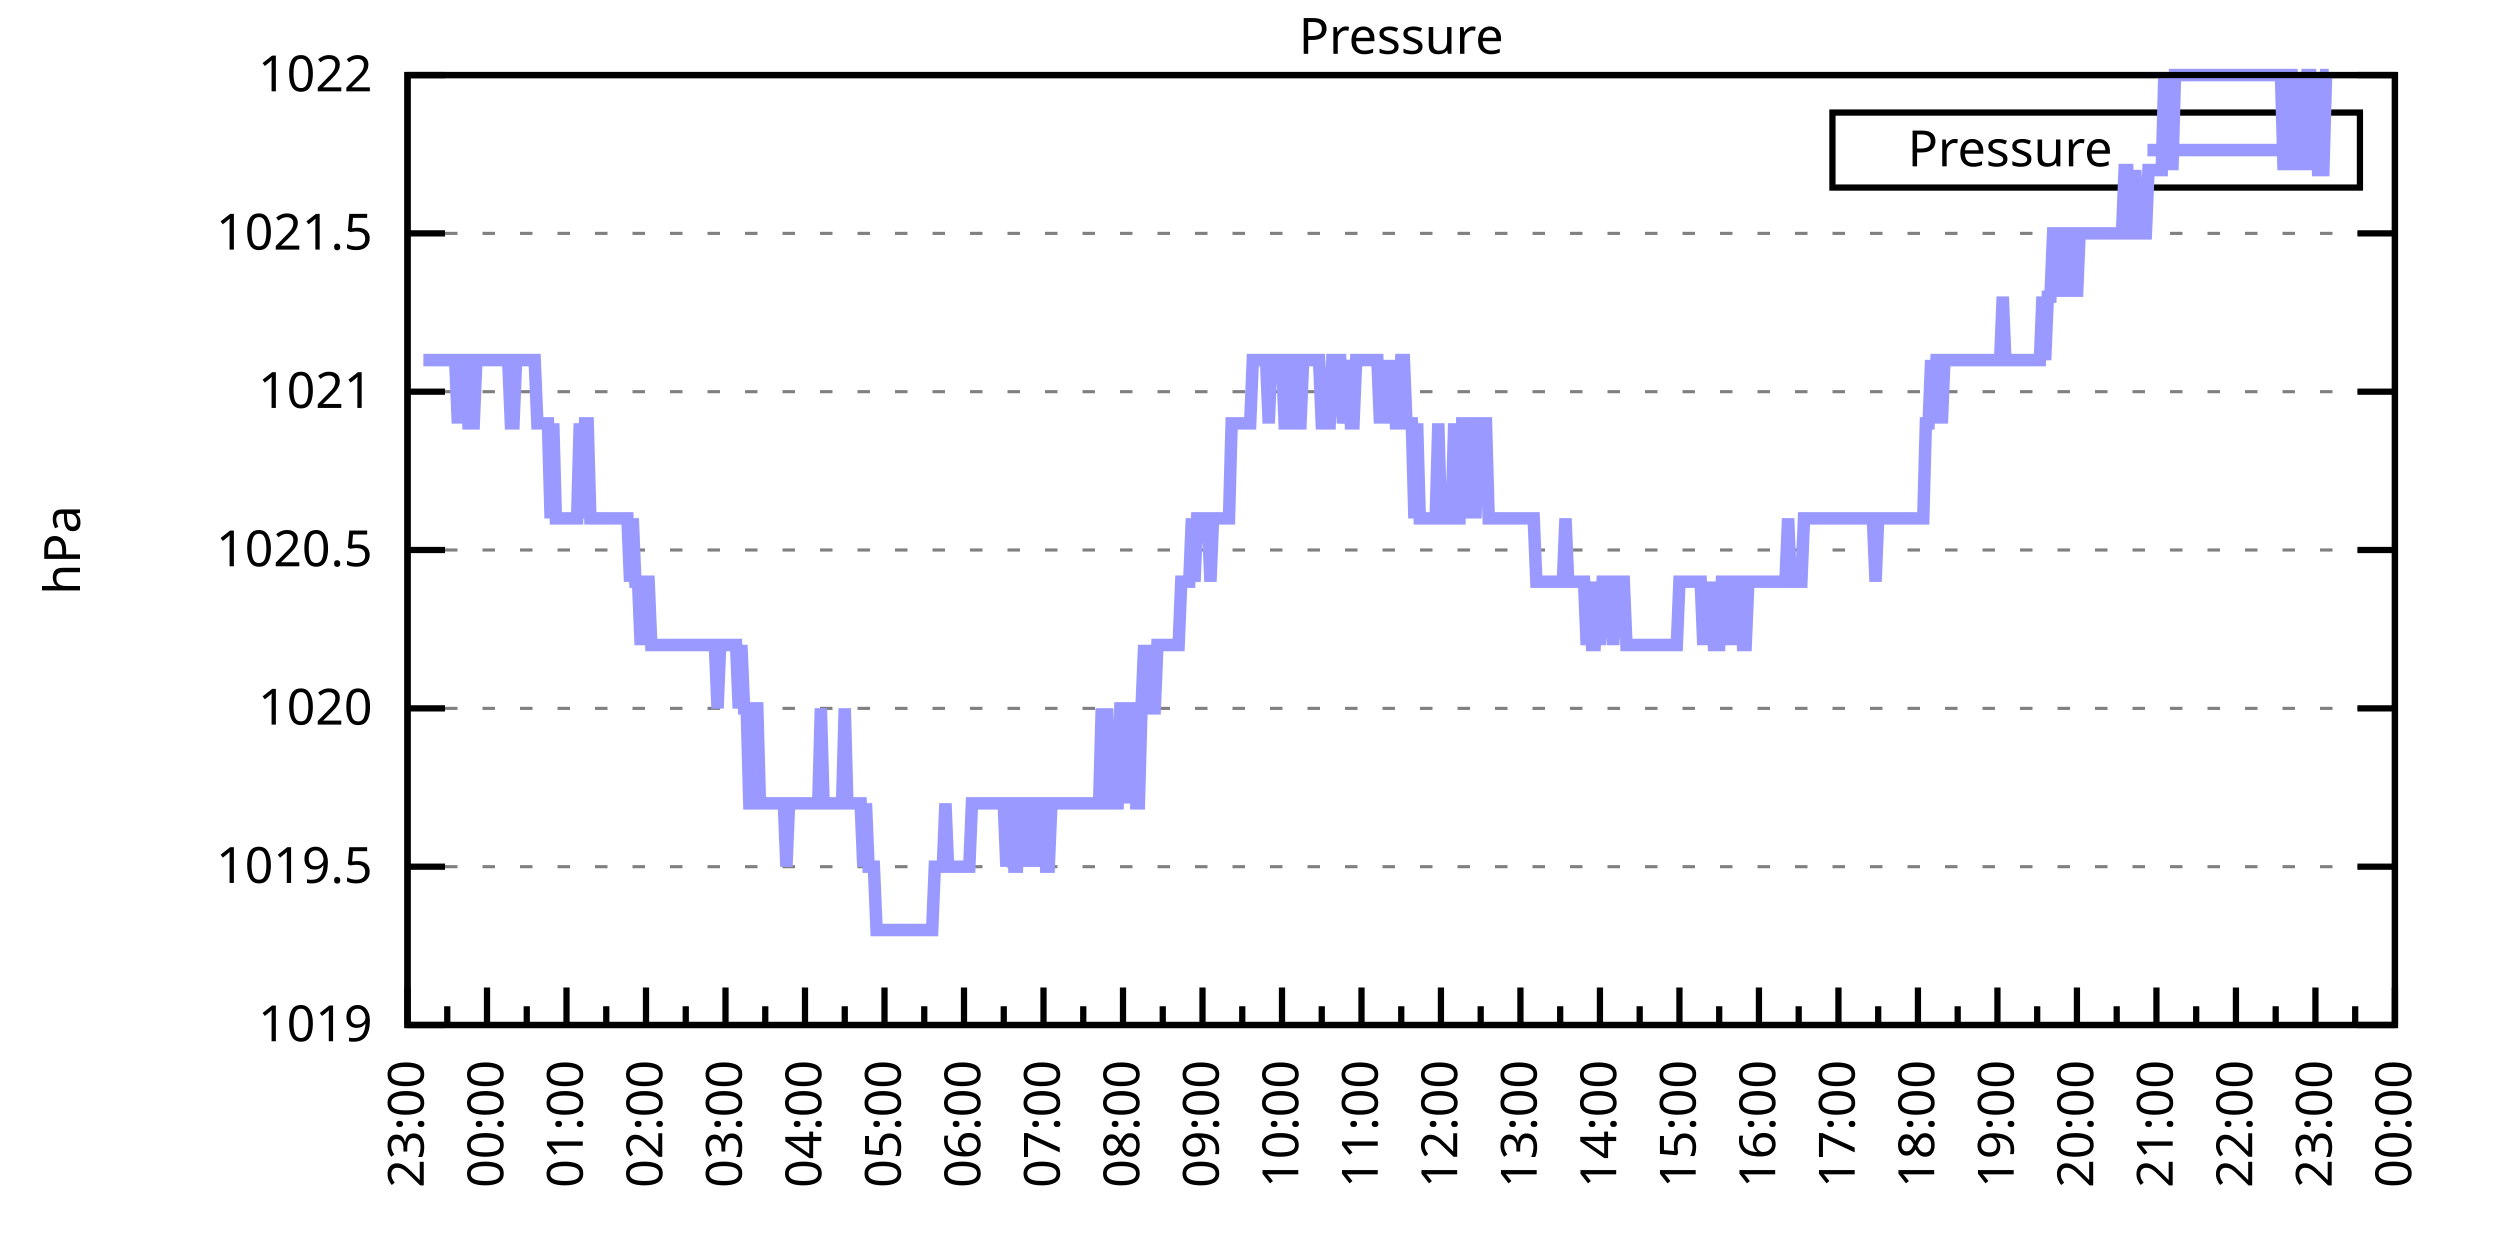
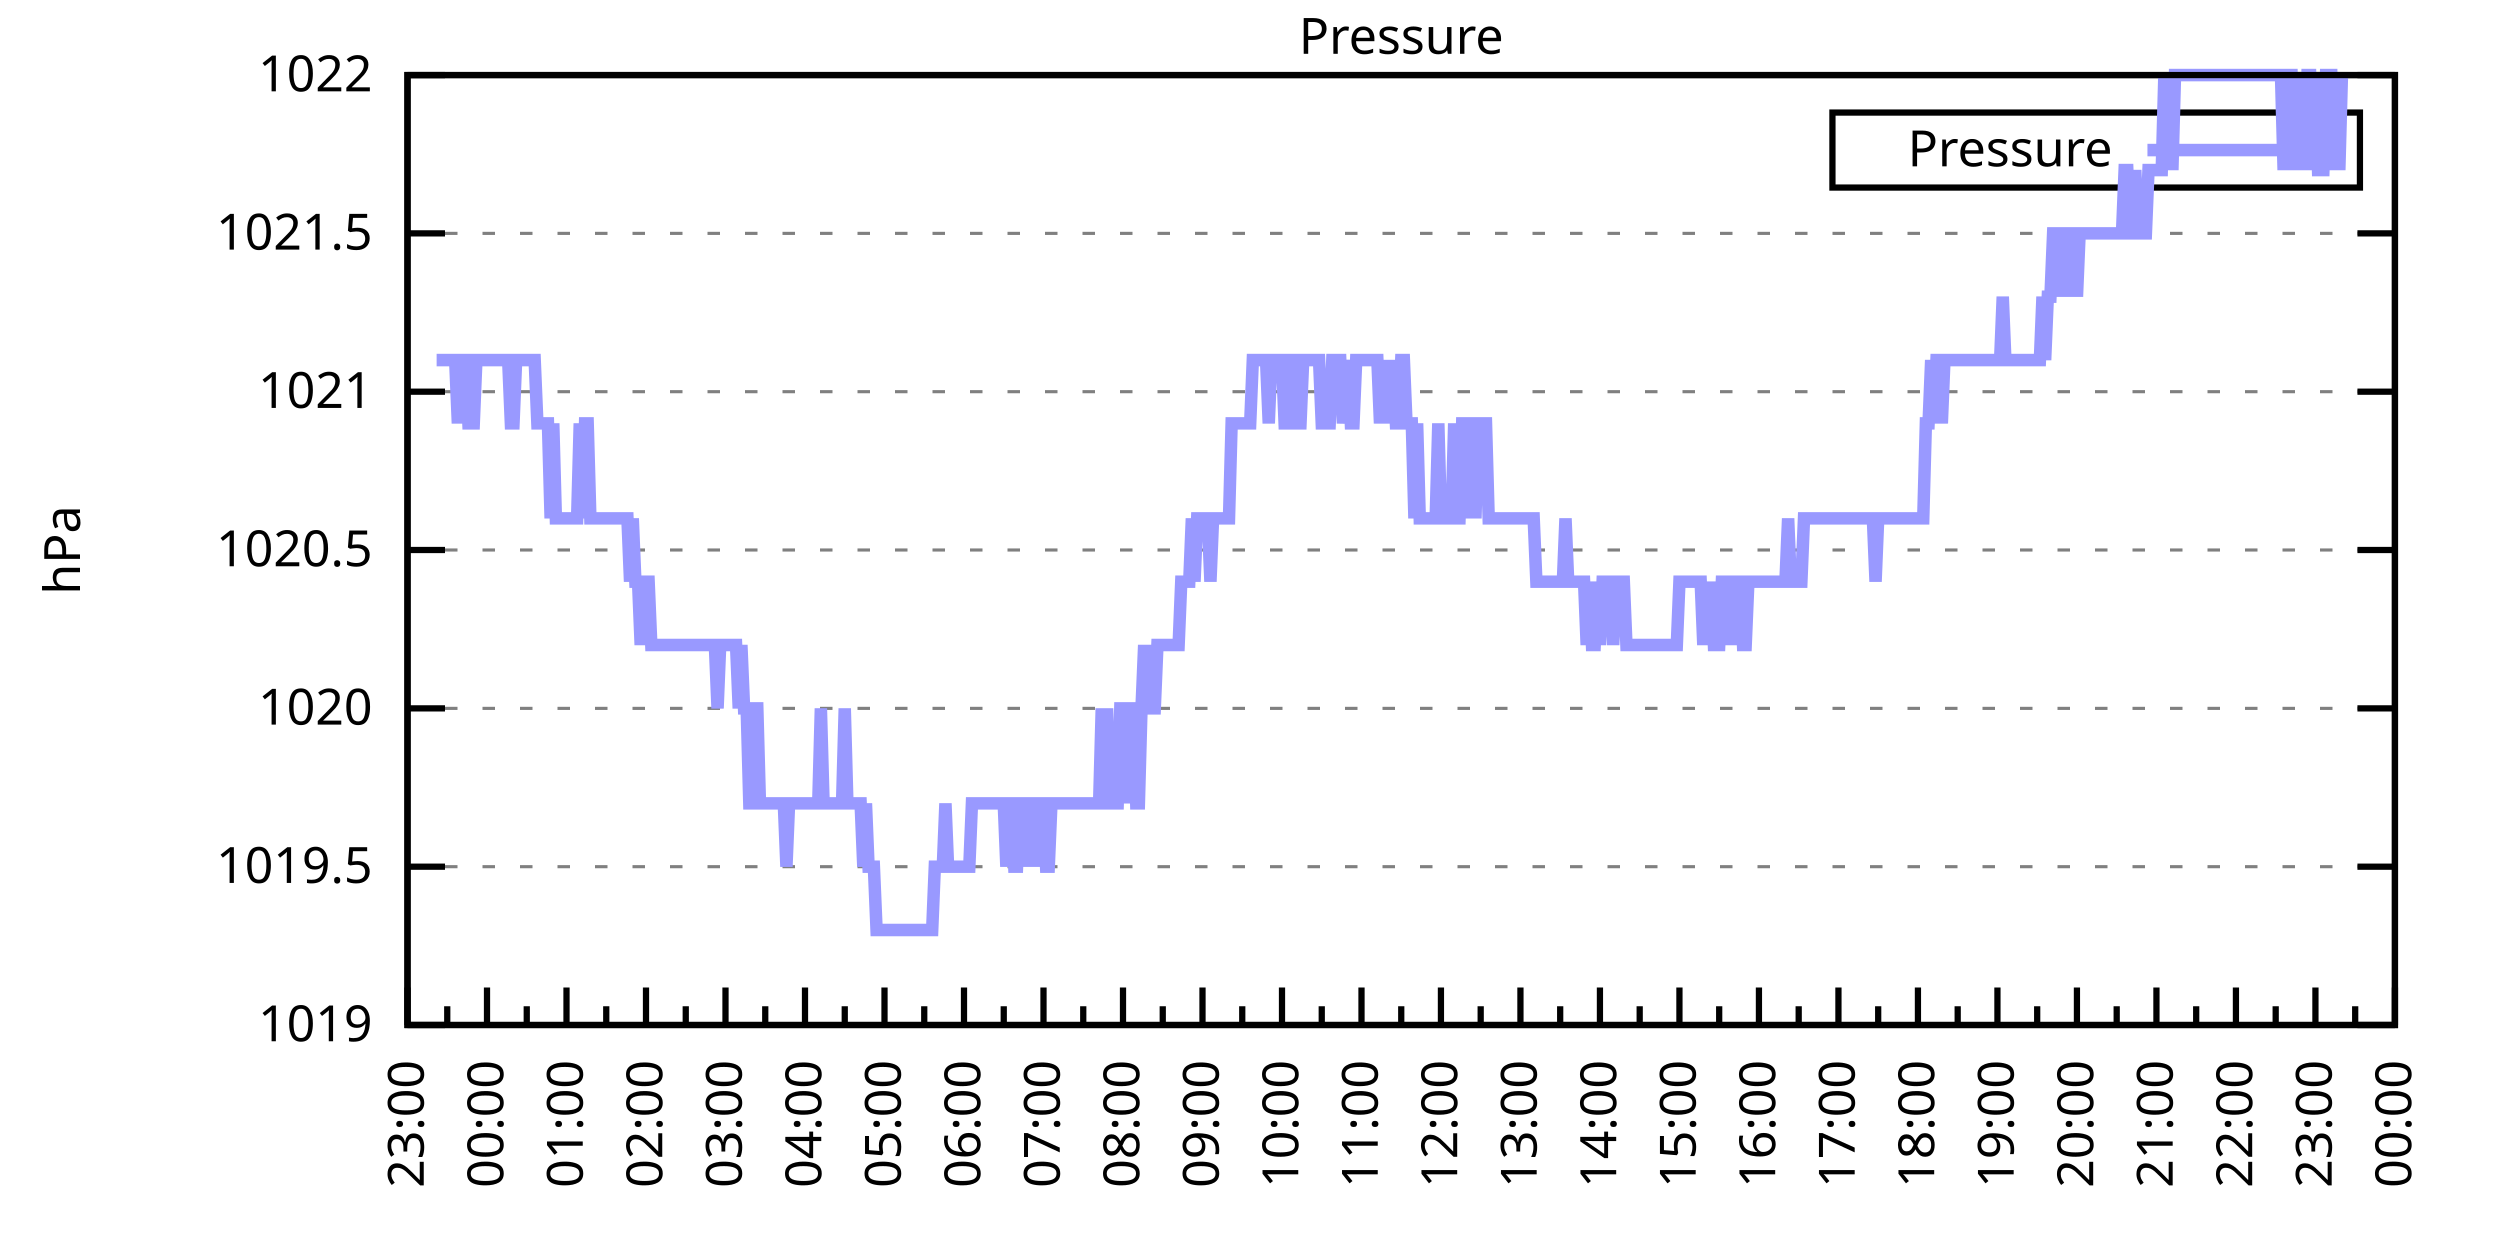
<svg xmlns="http://www.w3.org/2000/svg" xmlns:xlink="http://www.w3.org/1999/xlink" width="400" height="200" viewBox="0 0 400 200">
  <g id="gnuplot_canvas">
    <rect x="0" y="0" width="400" height="200" fill="none" />
    <defs>
      <circle id="gpDot" r="0.5" stroke-width="0.5" stroke="currentColor" />
      <path id="gpPt0" stroke-width="0.333" stroke="currentColor" d="M-1,0 h2 M0,-1 v2" />
      <path id="gpPt1" stroke-width="0.333" stroke="currentColor" d="M-1,-1 L1,1 M1,-1 L-1,1" />
      <path id="gpPt2" stroke-width="0.333" stroke="currentColor" d="M-1,0 L1,0 M0,-1 L0,1 M-1,-1 L1,1 M-1,1 L1,-1" />
      <rect id="gpPt3" stroke-width="0.333" stroke="currentColor" x="-1" y="-1" width="2" height="2" />
      <rect id="gpPt4" stroke-width="0.333" stroke="currentColor" fill="currentColor" x="-1" y="-1" width="2" height="2" />
      <circle id="gpPt5" stroke-width="0.333" stroke="currentColor" cx="0" cy="0" r="1" />
      <use xlink:href="#gpPt5" id="gpPt6" fill="currentColor" stroke="none" />
      <path id="gpPt7" stroke-width="0.333" stroke="currentColor" d="M0,-1.33 L-1.33,0.67 L1.33,0.67 z" />
      <use xlink:href="#gpPt7" id="gpPt8" fill="currentColor" stroke="none" />
      <use xlink:href="#gpPt7" id="gpPt9" stroke="currentColor" transform="rotate(180)" />
      <use xlink:href="#gpPt9" id="gpPt10" fill="currentColor" stroke="none" />
      <use xlink:href="#gpPt3" id="gpPt11" stroke="currentColor" transform="rotate(45)" />
      <use xlink:href="#gpPt11" id="gpPt12" fill="currentColor" stroke="none" />
      <path id="gpPt13" stroke-width="0.333" stroke="currentColor" d="M0,1.330 L1.265,0.411 L0.782,-1.067 L-0.782,-1.076 L-1.265,0.411 z" />
      <use xlink:href="#gpPt13" id="gpPt14" fill="currentColor" stroke="none" />
      <filter id="textbox" filterUnits="objectBoundingBox" x="0" y="0" height="1" width="1">
        <feFlood flood-color="white" flood-opacity="1" result="bgnd" />
        <feComposite in="SourceGraphic" in2="bgnd" operator="atop" />
      </filter>
      <filter id="greybox" filterUnits="objectBoundingBox" x="0" y="0" height="1" width="1">
        <feFlood flood-color="lightgrey" flood-opacity="1" result="grey" />
        <feComposite in="SourceGraphic" in2="grey" operator="atop" />
      </filter>
    </defs>
    <g fill="none" color="white" stroke="currentColor" stroke-width="1.00" stroke-linecap="butt" stroke-linejoin="miter">
</g>
    <g fill="none" color="black" stroke="currentColor" stroke-width="1.00" stroke-linecap="butt" stroke-linejoin="miter">
      <g stroke="none" shape-rendering="crispEdges">
        <polygon fill="rgb(255, 255, 255)" points="65.20,164.00 383.18,164.00 383.18,12.02 65.20,12.02 " />
      </g>
    </g>
    <g fill="none" color="black" stroke="currentColor" stroke-width="1.00" stroke-linecap="butt" stroke-linejoin="miter">
</g>
    <g fill="none" color="black" stroke="black" stroke-width="0.50" stroke-linecap="butt" stroke-linejoin="miter">
</g>
    <g fill="none" color="gray" stroke="currentColor" stroke-width="0.50" stroke-linecap="butt" stroke-linejoin="miter">
      <path stroke="gray" stroke-dasharray="2,4" class="gridline" d="M65.20,164.00 L383.19,164.00  " />
    </g>
    <g fill="none" color="gray" stroke="gray" stroke-width="1.00" stroke-linecap="butt" stroke-linejoin="miter">
</g>
    <g fill="none" color="black" stroke="currentColor" stroke-width="1.00" stroke-linecap="butt" stroke-linejoin="miter">
      <path stroke="black" d="M65.20,164.00 L71.20,164.00 M383.19,164.00 L377.19,164.00  " />
      <g transform="translate(59.60,166.60)" stroke="none" fill="black" font-family="Sans" font-size="8.00" text-anchor="end">
        <text>
          <tspan font-family="Sans"> 1019</tspan>
        </text>
      </g>
    </g>
    <g fill="none" color="black" stroke="currentColor" stroke-width="1.00" stroke-linecap="butt" stroke-linejoin="miter">
</g>
    <g fill="none" color="black" stroke="black" stroke-width="0.50" stroke-linecap="butt" stroke-linejoin="miter">
</g>
    <g fill="none" color="gray" stroke="currentColor" stroke-width="0.50" stroke-linecap="butt" stroke-linejoin="miter">
      <path stroke="gray" stroke-dasharray="2,4" class="gridline" d="M65.20,138.67 L383.19,138.67  " />
    </g>
    <g fill="none" color="gray" stroke="gray" stroke-width="1.00" stroke-linecap="butt" stroke-linejoin="miter">
</g>
    <g fill="none" color="black" stroke="currentColor" stroke-width="1.00" stroke-linecap="butt" stroke-linejoin="miter">
      <path stroke="black" d="M65.20,138.67 L71.20,138.67 M383.19,138.67 L377.19,138.67  " />
      <g transform="translate(59.60,141.27)" stroke="none" fill="black" font-family="Sans" font-size="8.00" text-anchor="end">
        <text>
          <tspan font-family="Sans"> 1019.5</tspan>
        </text>
      </g>
    </g>
    <g fill="none" color="black" stroke="currentColor" stroke-width="1.00" stroke-linecap="butt" stroke-linejoin="miter">
</g>
    <g fill="none" color="black" stroke="black" stroke-width="0.50" stroke-linecap="butt" stroke-linejoin="miter">
</g>
    <g fill="none" color="gray" stroke="currentColor" stroke-width="0.50" stroke-linecap="butt" stroke-linejoin="miter">
      <path stroke="gray" stroke-dasharray="2,4" class="gridline" d="M65.20,113.34 L383.19,113.34  " />
    </g>
    <g fill="none" color="gray" stroke="gray" stroke-width="1.00" stroke-linecap="butt" stroke-linejoin="miter">
</g>
    <g fill="none" color="black" stroke="currentColor" stroke-width="1.00" stroke-linecap="butt" stroke-linejoin="miter">
      <path stroke="black" d="M65.20,113.34 L71.20,113.34 M383.19,113.34 L377.19,113.34  " />
      <g transform="translate(59.60,115.94)" stroke="none" fill="black" font-family="Sans" font-size="8.00" text-anchor="end">
        <text>
          <tspan font-family="Sans"> 1020</tspan>
        </text>
      </g>
    </g>
    <g fill="none" color="black" stroke="currentColor" stroke-width="1.00" stroke-linecap="butt" stroke-linejoin="miter">
</g>
    <g fill="none" color="black" stroke="black" stroke-width="0.50" stroke-linecap="butt" stroke-linejoin="miter">
</g>
    <g fill="none" color="gray" stroke="currentColor" stroke-width="0.50" stroke-linecap="butt" stroke-linejoin="miter">
      <path stroke="gray" stroke-dasharray="2,4" class="gridline" d="M65.20,88.00 L383.19,88.00  " />
    </g>
    <g fill="none" color="gray" stroke="gray" stroke-width="1.00" stroke-linecap="butt" stroke-linejoin="miter">
</g>
    <g fill="none" color="black" stroke="currentColor" stroke-width="1.00" stroke-linecap="butt" stroke-linejoin="miter">
      <path stroke="black" d="M65.20,88.00 L71.20,88.00 M383.19,88.00 L377.19,88.00  " />
      <g transform="translate(59.60,90.60)" stroke="none" fill="black" font-family="Sans" font-size="8.00" text-anchor="end">
        <text>
          <tspan font-family="Sans"> 1020.5</tspan>
        </text>
      </g>
    </g>
    <g fill="none" color="black" stroke="currentColor" stroke-width="1.00" stroke-linecap="butt" stroke-linejoin="miter">
</g>
    <g fill="none" color="black" stroke="black" stroke-width="0.50" stroke-linecap="butt" stroke-linejoin="miter">
</g>
    <g fill="none" color="gray" stroke="currentColor" stroke-width="0.50" stroke-linecap="butt" stroke-linejoin="miter">
      <path stroke="gray" stroke-dasharray="2,4" class="gridline" d="M65.20,62.67 L383.19,62.67  " />
    </g>
    <g fill="none" color="gray" stroke="gray" stroke-width="1.00" stroke-linecap="butt" stroke-linejoin="miter">
</g>
    <g fill="none" color="black" stroke="currentColor" stroke-width="1.00" stroke-linecap="butt" stroke-linejoin="miter">
      <path stroke="black" d="M65.20,62.67 L71.20,62.67 M383.19,62.67 L377.19,62.67  " />
      <g transform="translate(59.60,65.27)" stroke="none" fill="black" font-family="Sans" font-size="8.00" text-anchor="end">
        <text>
          <tspan font-family="Sans"> 1021</tspan>
        </text>
      </g>
    </g>
    <g fill="none" color="black" stroke="currentColor" stroke-width="1.00" stroke-linecap="butt" stroke-linejoin="miter">
</g>
    <g fill="none" color="black" stroke="black" stroke-width="0.50" stroke-linecap="butt" stroke-linejoin="miter">
</g>
    <g fill="none" color="gray" stroke="currentColor" stroke-width="0.50" stroke-linecap="butt" stroke-linejoin="miter">
      <path stroke="gray" stroke-dasharray="2,4" class="gridline" d="M65.20,37.34 L383.19,37.34  " />
    </g>
    <g fill="none" color="gray" stroke="gray" stroke-width="1.00" stroke-linecap="butt" stroke-linejoin="miter">
</g>
    <g fill="none" color="black" stroke="currentColor" stroke-width="1.00" stroke-linecap="butt" stroke-linejoin="miter">
      <path stroke="black" d="M65.20,37.34 L71.20,37.34 M383.19,37.34 L377.19,37.34  " />
      <g transform="translate(59.60,39.94)" stroke="none" fill="black" font-family="Sans" font-size="8.00" text-anchor="end">
        <text>
          <tspan font-family="Sans"> 1021.5</tspan>
        </text>
      </g>
    </g>
    <g fill="none" color="black" stroke="currentColor" stroke-width="1.00" stroke-linecap="butt" stroke-linejoin="miter">
</g>
    <g fill="none" color="black" stroke="black" stroke-width="0.50" stroke-linecap="butt" stroke-linejoin="miter">
</g>
    <g fill="none" color="gray" stroke="currentColor" stroke-width="0.50" stroke-linecap="butt" stroke-linejoin="miter">
      <path stroke="gray" stroke-dasharray="2,4" class="gridline" d="M65.20,12.01 L383.19,12.01  " />
    </g>
    <g fill="none" color="gray" stroke="gray" stroke-width="1.00" stroke-linecap="butt" stroke-linejoin="miter">
</g>
    <g fill="none" color="black" stroke="currentColor" stroke-width="1.00" stroke-linecap="butt" stroke-linejoin="miter">
      <path stroke="black" d="M65.20,12.01 L71.20,12.01 M383.19,12.01 L377.19,12.01  " />
      <g transform="translate(59.60,14.61)" stroke="none" fill="black" font-family="Sans" font-size="8.00" text-anchor="end">
        <text>
          <tspan font-family="Sans"> 1022</tspan>
        </text>
      </g>
    </g>
    <g fill="none" color="black" stroke="currentColor" stroke-width="1.00" stroke-linecap="butt" stroke-linejoin="miter">
      <path stroke="black" d="M65.20,164.00 L65.20,158.00  " />
      <g transform="translate(67.80,169.60) rotate(270)" stroke="none" fill="black" font-family="Sans" font-size="8.00" text-anchor="end">
        <text>
          <tspan font-family="Sans">23:00</tspan>
        </text>
      </g>
    </g>
    <g fill="none" color="black" stroke="currentColor" stroke-width="1.00" stroke-linecap="butt" stroke-linejoin="miter">
      <path stroke="black" d="M71.56,164.00 L71.56,161.00 M77.92,164.00 L77.92,158.00  " />
      <g transform="translate(80.52,169.60) rotate(270)" stroke="none" fill="black" font-family="Sans" font-size="8.00" text-anchor="end">
        <text>
          <tspan font-family="Sans">00:00</tspan>
        </text>
      </g>
    </g>
    <g fill="none" color="black" stroke="currentColor" stroke-width="1.00" stroke-linecap="butt" stroke-linejoin="miter">
      <path stroke="black" d="M84.28,164.00 L84.28,161.00 M90.64,164.00 L90.64,158.00  " />
      <g transform="translate(93.24,169.60) rotate(270)" stroke="none" fill="black" font-family="Sans" font-size="8.00" text-anchor="end">
        <text>
          <tspan font-family="Sans">01:00</tspan>
        </text>
      </g>
    </g>
    <g fill="none" color="black" stroke="currentColor" stroke-width="1.00" stroke-linecap="butt" stroke-linejoin="miter">
      <path stroke="black" d="M97.00,164.00 L97.00,161.00 M103.36,164.00 L103.36,158.00  " />
      <g transform="translate(105.96,169.60) rotate(270)" stroke="none" fill="black" font-family="Sans" font-size="8.00" text-anchor="end">
        <text>
          <tspan font-family="Sans">02:00</tspan>
        </text>
      </g>
    </g>
    <g fill="none" color="black" stroke="currentColor" stroke-width="1.00" stroke-linecap="butt" stroke-linejoin="miter">
      <path stroke="black" d="M109.72,164.00 L109.72,161.00 M116.08,164.00 L116.08,158.00  " />
      <g transform="translate(118.68,169.60) rotate(270)" stroke="none" fill="black" font-family="Sans" font-size="8.00" text-anchor="end">
        <text>
          <tspan font-family="Sans">03:00</tspan>
        </text>
      </g>
    </g>
    <g fill="none" color="black" stroke="currentColor" stroke-width="1.00" stroke-linecap="butt" stroke-linejoin="miter">
      <path stroke="black" d="M122.44,164.00 L122.44,161.00 M128.80,164.00 L128.80,158.00  " />
      <g transform="translate(131.40,169.60) rotate(270)" stroke="none" fill="black" font-family="Sans" font-size="8.00" text-anchor="end">
        <text>
          <tspan font-family="Sans">04:00</tspan>
        </text>
      </g>
    </g>
    <g fill="none" color="black" stroke="currentColor" stroke-width="1.00" stroke-linecap="butt" stroke-linejoin="miter">
      <path stroke="black" d="M135.16,164.00 L135.16,161.00 M141.52,164.00 L141.52,158.00  " />
      <g transform="translate(144.12,169.60) rotate(270)" stroke="none" fill="black" font-family="Sans" font-size="8.00" text-anchor="end">
        <text>
          <tspan font-family="Sans">05:00</tspan>
        </text>
      </g>
    </g>
    <g fill="none" color="black" stroke="currentColor" stroke-width="1.00" stroke-linecap="butt" stroke-linejoin="miter">
      <path stroke="black" d="M147.88,164.00 L147.88,161.00 M154.24,164.00 L154.24,158.00  " />
      <g transform="translate(156.84,169.60) rotate(270)" stroke="none" fill="black" font-family="Sans" font-size="8.00" text-anchor="end">
        <text>
          <tspan font-family="Sans">06:00</tspan>
        </text>
      </g>
    </g>
    <g fill="none" color="black" stroke="currentColor" stroke-width="1.00" stroke-linecap="butt" stroke-linejoin="miter">
      <path stroke="black" d="M160.60,164.00 L160.60,161.00 M166.96,164.00 L166.96,158.00  " />
      <g transform="translate(169.56,169.60) rotate(270)" stroke="none" fill="black" font-family="Sans" font-size="8.00" text-anchor="end">
        <text>
          <tspan font-family="Sans">07:00</tspan>
        </text>
      </g>
    </g>
    <g fill="none" color="black" stroke="currentColor" stroke-width="1.00" stroke-linecap="butt" stroke-linejoin="miter">
      <path stroke="black" d="M173.32,164.00 L173.32,161.00 M179.68,164.00 L179.68,158.00  " />
      <g transform="translate(182.28,169.60) rotate(270)" stroke="none" fill="black" font-family="Sans" font-size="8.00" text-anchor="end">
        <text>
          <tspan font-family="Sans">08:00</tspan>
        </text>
      </g>
    </g>
    <g fill="none" color="black" stroke="currentColor" stroke-width="1.00" stroke-linecap="butt" stroke-linejoin="miter">
      <path stroke="black" d="M186.04,164.00 L186.04,161.00 M192.40,164.00 L192.40,158.00  " />
      <g transform="translate(195.00,169.60) rotate(270)" stroke="none" fill="black" font-family="Sans" font-size="8.00" text-anchor="end">
        <text>
          <tspan font-family="Sans">09:00</tspan>
        </text>
      </g>
    </g>
    <g fill="none" color="black" stroke="currentColor" stroke-width="1.00" stroke-linecap="butt" stroke-linejoin="miter">
      <path stroke="black" d="M198.76,164.00 L198.76,161.00 M205.12,164.00 L205.12,158.00  " />
      <g transform="translate(207.72,169.60) rotate(270)" stroke="none" fill="black" font-family="Sans" font-size="8.00" text-anchor="end">
        <text>
          <tspan font-family="Sans">10:00</tspan>
        </text>
      </g>
    </g>
    <g fill="none" color="black" stroke="currentColor" stroke-width="1.00" stroke-linecap="butt" stroke-linejoin="miter">
      <path stroke="black" d="M211.48,164.00 L211.48,161.00 M217.84,164.00 L217.84,158.00  " />
      <g transform="translate(220.44,169.60) rotate(270)" stroke="none" fill="black" font-family="Sans" font-size="8.00" text-anchor="end">
        <text>
          <tspan font-family="Sans">11:00</tspan>
        </text>
      </g>
    </g>
    <g fill="none" color="black" stroke="currentColor" stroke-width="1.00" stroke-linecap="butt" stroke-linejoin="miter">
      <path stroke="black" d="M224.20,164.00 L224.20,161.00 M230.55,164.00 L230.55,158.00  " />
      <g transform="translate(233.15,169.60) rotate(270)" stroke="none" fill="black" font-family="Sans" font-size="8.00" text-anchor="end">
        <text>
          <tspan font-family="Sans">12:00</tspan>
        </text>
      </g>
    </g>
    <g fill="none" color="black" stroke="currentColor" stroke-width="1.00" stroke-linecap="butt" stroke-linejoin="miter">
      <path stroke="black" d="M236.91,164.00 L236.91,161.00 M243.27,164.00 L243.27,158.00  " />
      <g transform="translate(245.87,169.60) rotate(270)" stroke="none" fill="black" font-family="Sans" font-size="8.00" text-anchor="end">
        <text>
          <tspan font-family="Sans">13:00</tspan>
        </text>
      </g>
    </g>
    <g fill="none" color="black" stroke="currentColor" stroke-width="1.00" stroke-linecap="butt" stroke-linejoin="miter">
      <path stroke="black" d="M249.63,164.00 L249.63,161.00 M255.99,164.00 L255.99,158.00  " />
      <g transform="translate(258.59,169.60) rotate(270)" stroke="none" fill="black" font-family="Sans" font-size="8.00" text-anchor="end">
        <text>
          <tspan font-family="Sans">14:00</tspan>
        </text>
      </g>
    </g>
    <g fill="none" color="black" stroke="currentColor" stroke-width="1.00" stroke-linecap="butt" stroke-linejoin="miter">
      <path stroke="black" d="M262.35,164.00 L262.35,161.00 M268.71,164.00 L268.71,158.00  " />
      <g transform="translate(271.31,169.60) rotate(270)" stroke="none" fill="black" font-family="Sans" font-size="8.00" text-anchor="end">
        <text>
          <tspan font-family="Sans">15:00</tspan>
        </text>
      </g>
    </g>
    <g fill="none" color="black" stroke="currentColor" stroke-width="1.00" stroke-linecap="butt" stroke-linejoin="miter">
      <path stroke="black" d="M275.07,164.00 L275.07,161.00 M281.43,164.00 L281.43,158.00  " />
      <g transform="translate(284.03,169.60) rotate(270)" stroke="none" fill="black" font-family="Sans" font-size="8.00" text-anchor="end">
        <text>
          <tspan font-family="Sans">16:00</tspan>
        </text>
      </g>
    </g>
    <g fill="none" color="black" stroke="currentColor" stroke-width="1.00" stroke-linecap="butt" stroke-linejoin="miter">
      <path stroke="black" d="M287.79,164.00 L287.79,161.00 M294.15,164.00 L294.15,158.00  " />
      <g transform="translate(296.75,169.60) rotate(270)" stroke="none" fill="black" font-family="Sans" font-size="8.00" text-anchor="end">
        <text>
          <tspan font-family="Sans">17:00</tspan>
        </text>
      </g>
    </g>
    <g fill="none" color="black" stroke="currentColor" stroke-width="1.00" stroke-linecap="butt" stroke-linejoin="miter">
      <path stroke="black" d="M300.51,164.00 L300.51,161.00 M306.87,164.00 L306.87,158.00  " />
      <g transform="translate(309.47,169.60) rotate(270)" stroke="none" fill="black" font-family="Sans" font-size="8.00" text-anchor="end">
        <text>
          <tspan font-family="Sans">18:00</tspan>
        </text>
      </g>
    </g>
    <g fill="none" color="black" stroke="currentColor" stroke-width="1.00" stroke-linecap="butt" stroke-linejoin="miter">
      <path stroke="black" d="M313.23,164.00 L313.23,161.00 M319.59,164.00 L319.59,158.00  " />
      <g transform="translate(322.19,169.60) rotate(270)" stroke="none" fill="black" font-family="Sans" font-size="8.00" text-anchor="end">
        <text>
          <tspan font-family="Sans">19:00</tspan>
        </text>
      </g>
    </g>
    <g fill="none" color="black" stroke="currentColor" stroke-width="1.00" stroke-linecap="butt" stroke-linejoin="miter">
      <path stroke="black" d="M325.95,164.00 L325.95,161.00 M332.31,164.00 L332.31,158.00  " />
      <g transform="translate(334.91,169.60) rotate(270)" stroke="none" fill="black" font-family="Sans" font-size="8.00" text-anchor="end">
        <text>
          <tspan font-family="Sans">20:00</tspan>
        </text>
      </g>
    </g>
    <g fill="none" color="black" stroke="currentColor" stroke-width="1.00" stroke-linecap="butt" stroke-linejoin="miter">
      <path stroke="black" d="M338.67,164.00 L338.67,161.00 M345.03,164.00 L345.03,158.00  " />
      <g transform="translate(347.63,169.60) rotate(270)" stroke="none" fill="black" font-family="Sans" font-size="8.00" text-anchor="end">
        <text>
          <tspan font-family="Sans">21:00</tspan>
        </text>
      </g>
    </g>
    <g fill="none" color="black" stroke="currentColor" stroke-width="1.00" stroke-linecap="butt" stroke-linejoin="miter">
      <path stroke="black" d="M351.39,164.00 L351.39,161.00 M357.75,164.00 L357.75,158.00  " />
      <g transform="translate(360.35,169.60) rotate(270)" stroke="none" fill="black" font-family="Sans" font-size="8.00" text-anchor="end">
        <text>
          <tspan font-family="Sans">22:00</tspan>
        </text>
      </g>
    </g>
    <g fill="none" color="black" stroke="currentColor" stroke-width="1.00" stroke-linecap="butt" stroke-linejoin="miter">
      <path stroke="black" d="M364.11,164.00 L364.11,161.00 M370.47,164.00 L370.47,158.00  " />
      <g transform="translate(373.07,169.60) rotate(270)" stroke="none" fill="black" font-family="Sans" font-size="8.00" text-anchor="end">
        <text>
          <tspan font-family="Sans">23:00</tspan>
        </text>
      </g>
    </g>
    <g fill="none" color="black" stroke="currentColor" stroke-width="1.00" stroke-linecap="butt" stroke-linejoin="miter">
      <path stroke="black" d="M376.83,164.00 L376.83,161.00 M383.19,164.00 L383.19,158.00  " />
      <g transform="translate(385.79,169.60) rotate(270)" stroke="none" fill="black" font-family="Sans" font-size="8.00" text-anchor="end">
        <text>
          <tspan font-family="Sans">00:00</tspan>
        </text>
      </g>
    </g>
    <g fill="none" color="black" stroke="currentColor" stroke-width="1.00" stroke-linecap="butt" stroke-linejoin="miter">
</g>
    <g fill="none" color="black" stroke="currentColor" stroke-width="1.00" stroke-linecap="butt" stroke-linejoin="miter">
      <path stroke="black" d="M65.20,12.01 L65.20,164.00 L383.19,164.00 L383.19,12.01 L65.20,12.01 Z  " />
    </g>
    <g fill="none" color="black" stroke="currentColor" stroke-width="1.00" stroke-linecap="butt" stroke-linejoin="miter">
      <g transform="translate(12.80,88.01) rotate(270)" stroke="none" fill="black" font-family="Sans" font-size="8.00" text-anchor="middle">
        <text>
          <tspan font-family="Sans">hPa</tspan>
        </text>
      </g>
    </g>
    <g fill="none" color="black" stroke="currentColor" stroke-width="1.00" stroke-linecap="butt" stroke-linejoin="miter">
</g>
    <g fill="none" color="black" stroke="currentColor" stroke-width="1.00" stroke-linecap="butt" stroke-linejoin="miter">
      <path stroke="black" d="M293.19,30.01 L293.19,18.01 L377.59,18.01 L377.59,30.01 L293.19,30.01 Z  " />
    </g>
    <g id="Pressure_plot_1">
      <g fill="none" color="white" stroke="black" stroke-width="2.00" stroke-linecap="butt" stroke-linejoin="miter">
</g>
      <g fill="none" color="black" stroke="currentColor" stroke-width="2.00" stroke-linecap="butt" stroke-linejoin="miter">
        <g transform="translate(337.99,26.61)" stroke="none" fill="black" font-family="Sans" font-size="8.00" text-anchor="end">
          <text>
            <tspan font-family="Sans">Pressure</tspan>
          </text>
        </g>
      </g>
      <g fill="none" color="black" stroke="currentColor" stroke-width="2.00" stroke-linecap="butt" stroke-linejoin="miter">
-         <path stroke="rgb(153, 153, 255)" d="M343.59,24.01 L371.99,24.01 M67.74,57.61 L68.17,57.61 L68.59,57.61 L69.02,57.61 L69.44,57.61 L69.86,57.61   L70.29,57.61 L70.71,57.61 L71.14,57.61 L71.56,57.61 L71.98,57.61 L72.41,57.61 L72.83,57.61 L73.26,67.74   L73.68,57.61 L74.10,57.61 L74.53,57.61 L74.95,67.74 L75.38,67.74 L75.80,67.74 L76.22,57.61 L76.65,57.61   L77.07,57.61 L77.50,57.61 L77.92,57.61 L78.34,57.61 L78.77,57.61 L79.19,57.61 L79.62,57.61 L80.04,57.61   L80.46,57.61 L80.89,57.61 L81.31,57.61 L81.74,67.74 L82.16,67.74 L82.58,57.61 L83.01,57.61 L83.43,57.61   L83.86,57.61 L84.28,57.61 L84.70,57.61 L85.13,57.61 L85.55,57.61 L85.98,67.74 L86.40,67.74 L86.82,67.74   L87.25,67.74 L87.67,67.74 L88.10,82.94 L88.52,67.74 L88.94,82.94 L89.37,82.94 L89.79,82.94 L90.22,82.94   L90.64,82.94 L91.06,82.94 L91.49,82.94 L91.91,82.94 L92.34,82.94 L92.76,67.74 L93.18,82.94 L93.61,67.74   L94.03,67.74 L94.46,82.94 L94.88,82.94 L95.30,82.94 L95.73,82.94 L96.15,82.94 L96.58,82.94 L97.00,82.94   L97.42,82.94 L97.85,82.94 L98.27,82.94 L98.69,82.94 L99.12,82.94 L99.54,82.94 L99.97,82.94 L100.39,82.94   L100.81,93.07 L101.24,82.94 L101.66,93.07 L102.09,93.07 L102.51,103.20 L102.93,93.07 L103.36,93.07 L103.78,93.07   L104.21,103.20 L104.63,103.20 L105.05,103.20 L105.48,103.20 L105.90,103.20 L106.33,103.20 L106.75,103.20 L107.17,103.20   L107.60,103.20 L108.02,103.20 L108.45,103.20 L108.87,103.20 L109.29,103.20 L109.72,103.20 L110.14,103.20 L110.57,103.20   L110.99,103.20 L111.41,103.20 L111.84,103.20 L112.26,103.20 L112.69,103.20 L113.11,103.20 L113.53,103.20 L113.96,103.20   L114.38,103.20 L114.81,113.34 L115.23,103.20 L115.65,103.20 L116.08,103.20 L116.50,103.20 L116.93,103.20 L117.35,103.20   L117.77,103.20 L118.20,113.34 L118.62,103.20 L119.05,113.34 L119.47,113.34 L119.89,128.54 L120.32,128.54 L120.74,113.34   L121.17,113.34 L121.59,128.54 L122.01,128.54 L122.44,128.54 L122.86,128.54 L123.29,128.54 L123.71,128.54 L124.13,128.54   L124.56,128.54 L124.98,128.54 L125.41,128.54 L125.83,138.67 L126.25,128.54 L126.68,128.54 L127.10,128.54 L127.53,128.54   L127.95,128.54 L128.37,128.54 L128.80,128.54 L129.22,128.54 L129.65,128.54 L130.07,128.54 L130.49,128.54 L130.92,128.54   L131.34,113.34 L131.77,128.54 L132.19,128.54 L132.61,128.54 L133.04,128.54 L133.46,128.54 L133.89,128.54 L134.31,128.54   L134.73,128.54 L135.16,113.34 L135.58,128.54 L136.01,128.54 L136.43,128.54 L136.85,128.54 L137.28,128.54 L137.70,128.54   L138.13,138.67 L138.55,128.54 L138.97,138.67 L139.40,138.67 L139.82,138.67 L140.25,148.80 L140.67,148.80 L141.09,148.80   L141.52,148.80 L141.94,148.80 L142.37,148.80 L142.79,148.80 L143.21,148.80 L143.64,148.80 L144.06,148.80 L144.49,148.80   L144.91,148.80 L145.33,148.80 L145.76,148.80 L146.18,148.80 L146.61,148.80 L147.03,148.80 L147.45,148.80 L147.88,148.80   L148.30,148.80 L148.73,148.80 L149.15,148.80 L149.57,138.67 L150.00,138.67 L150.42,138.67 L150.85,138.67 L151.27,128.54   L151.69,138.67 L152.12,138.67 L152.54,138.67 L152.97,138.67 L153.39,138.67 L153.81,138.67 L154.24,138.67 L154.66,138.67   L155.09,138.67 L155.51,128.54 L155.93,128.54 L156.36,128.54 L156.78,128.54 L157.21,128.54 L157.63,128.54 L158.05,128.54   L158.48,128.54 L158.90,128.54 L159.33,128.54 L159.75,128.54 L160.17,128.54 L160.60,128.54 L161.02,138.67 L161.44,128.54   L161.87,128.54 L162.29,138.67 L162.72,138.67 L163.14,128.54 L163.56,128.54 L163.99,128.54 L164.41,138.67 L164.84,128.54   L165.26,128.54 L165.68,128.54 L166.11,138.67 L166.53,128.54 L166.96,128.54 L167.38,138.67 L167.80,138.67 L168.23,128.54   L168.65,128.54 L169.08,128.54 L169.50,128.54 L169.92,128.54 L170.35,128.54 L170.77,128.54 L171.20,128.54 L171.62,128.54   L172.04,128.54 L172.47,128.54 L172.89,128.54 L173.32,128.54 L173.74,128.54 L174.16,128.54 L174.59,128.54 L175.01,128.54   L175.44,128.54 L175.86,128.54 L176.28,113.34 L176.71,128.54 L177.13,113.34 L177.56,128.54 L177.98,128.54 L178.40,128.54   L178.83,128.54 L179.25,113.34 L179.68,113.34 L180.10,113.34 L180.52,128.54 L180.95,113.34 L181.37,113.34 L181.80,128.54   L182.22,128.54 L182.64,113.34 L183.07,103.20 L183.49,113.34 L183.92,103.20 L184.34,113.34 L184.76,113.34 L185.19,103.20   L185.61,103.20 L186.04,103.20 L186.46,103.20 L186.88,103.20 L187.31,103.20 L187.73,103.20 L188.16,103.20 L188.58,103.20   L189.00,93.07 L189.43,93.07 L189.85,93.07 L190.28,93.07 L190.70,82.94 L191.12,93.07 L191.55,82.94 L191.97,82.94   L192.40,82.94 L192.82,82.94 L193.24,82.94 L193.67,93.07 L194.09,82.94 L194.52,82.94 L194.94,82.94 L195.36,82.94   L195.79,82.94 L196.21,82.94 L196.64,82.94 L197.06,67.74 L197.48,67.74 L197.91,67.74 L198.33,67.74 L198.76,67.74   L199.18,67.74 L199.60,67.74 L200.03,67.74 L200.45,57.61 L200.88,57.61 L201.30,57.61 L201.72,57.61 L202.15,57.61   L202.57,57.61 L203.00,67.74 L203.42,57.61 L203.84,57.61 L204.27,57.61 L204.69,57.61 L205.12,57.61 L205.54,67.74   L205.96,67.74 L206.39,57.61 L206.81,57.61 L207.24,57.61 L207.66,67.74 L208.08,67.74 L208.51,57.61 L208.93,57.61   L209.36,57.61 L209.78,57.61 L210.20,57.61 L210.63,57.61 L211.05,57.61 L211.48,67.74 L211.90,67.74 L212.32,67.74   L212.75,67.74 L213.17,57.61 L213.60,57.61 L214.02,57.61 L214.44,57.61 L214.87,67.74 L215.72,57.61 L216.14,67.74   L216.56,67.74 L216.99,57.61 L217.41,57.61 L217.84,57.61 L218.26,57.61 L218.68,57.61 L219.11,57.61 L219.53,57.61   L219.96,57.61 L220.38,57.61 L220.80,67.74 L221.23,57.61 L221.65,67.74 L222.08,57.61 L222.50,67.74 L222.92,57.61   L223.35,67.74 L223.77,67.74 L224.20,57.61 L224.62,57.61 L225.04,67.74 L225.47,67.74 L225.89,67.74 L226.31,82.94   L226.74,67.74 L227.16,82.94 L227.59,82.94 L228.01,82.94 L228.43,82.94 L228.86,82.94 L229.28,82.94 L229.71,82.94   L230.13,67.74 L230.55,82.94 L230.98,82.94 L231.40,82.94 L231.83,82.94 L232.25,82.94 L232.67,67.74 L233.10,82.94   L233.52,82.94 L233.95,67.74 L234.37,67.74 L234.79,67.74 L235.22,82.94 L235.64,67.74 L236.07,82.94 L236.49,67.74   L236.91,67.74 L237.34,67.74 L237.76,67.74 L238.19,82.94 L238.61,82.94 L239.03,82.94 L239.46,82.94 L239.88,82.94   L240.31,82.94 L240.73,82.94 L241.15,82.94 L241.58,82.94 L242.00,82.94 L242.43,82.94 L242.85,82.94 L243.27,82.94   L243.70,82.94 L244.12,82.94 L244.55,82.94 L244.97,82.94 L245.39,82.94 L245.82,93.07 L246.24,93.07 L246.67,93.07   L247.09,93.07 L247.51,93.07 L247.94,93.07 L248.36,93.07 L248.79,93.07 L249.21,93.07 L249.63,93.07 L250.06,93.07   L250.48,82.94 L250.91,93.07 L251.33,93.07 L251.75,93.07 L252.18,93.07 L252.60,93.07 L253.03,93.07 L253.45,93.07   L253.87,103.20 L254.30,93.07 L254.72,103.20 L255.15,103.20 L255.57,93.07 L255.99,103.20 L256.42,93.07 L256.84,93.07   L257.27,93.07 L257.69,93.07 L258.11,103.20 L258.54,93.07 L258.96,93.07 L259.39,93.07 L259.81,93.07 L260.23,103.20   L260.66,103.20 L261.08,103.20 L261.51,103.20 L261.93,103.20 L262.35,103.20 L262.78,103.20 L263.20,103.20 L263.63,103.20   L264.05,103.20 L264.47,103.20 L264.90,103.20 L265.32,103.20 L265.75,103.20 L266.17,103.20 L266.59,103.20 L267.02,103.20   L267.44,103.20 L267.87,103.20 L268.29,103.20 L268.71,93.07 L269.14,93.07 L269.56,93.07 L269.99,93.07 L270.41,93.07   L270.83,93.07 L271.26,93.07 L271.68,93.07 L272.11,93.07 L272.53,103.20 L272.95,93.07 L273.38,103.20 L273.80,93.07   L274.23,103.20 L274.65,103.20 L275.07,103.20 L275.50,93.07 L275.92,93.07 L276.35,103.20 L276.77,93.07 L277.19,93.07   L277.62,103.20 L278.04,93.07 L278.47,93.07 L278.89,103.20 L279.31,103.20 L279.74,93.07 L280.16,93.07 L280.59,93.07   L281.01,93.07 L281.43,93.07 L281.86,93.07 L282.28,93.07 L282.71,93.07 L283.13,93.07 L283.55,93.07 L283.98,93.07   L284.40,93.07 L284.83,93.07 L285.25,93.07 L285.67,93.07 L286.10,82.94 L286.52,93.07 L286.95,93.07 L287.37,93.07   L287.79,93.07 L288.22,93.07 L288.64,82.94 L289.06,82.94 L289.49,82.94 L289.91,82.94 L290.34,82.94 L290.76,82.94   L291.18,82.94 L291.61,82.94 L292.03,82.94 L292.46,82.94 L292.88,82.94 L293.30,82.94 L293.73,82.94 L294.15,82.94   L294.58,82.94 L295.00,82.94 L295.42,82.94 L295.85,82.94 L296.27,82.94 L296.70,82.94 L297.12,82.94 L297.54,82.94   L297.97,82.94 L298.39,82.94 L298.82,82.94 L299.24,82.94 L299.66,82.94 L300.09,93.07 L300.51,82.94 L300.94,82.94   L301.36,82.94 L301.78,82.94 L302.21,82.94 L302.63,82.94 L303.06,82.94 L303.48,82.94 L303.90,82.94 L304.33,82.94   L304.75,82.94 L305.18,82.94 L305.60,82.94 L306.02,82.94 L306.45,82.94 L306.87,82.94 L307.30,82.94 L307.72,82.94   L308.14,67.74 L308.57,67.74 L308.99,57.61 L309.42,67.74 L309.84,57.61 L310.26,57.61 L310.69,67.74 L311.11,57.61   L311.54,57.61 L311.96,57.61 L312.38,57.61 L312.81,57.61 L313.23,57.61 L313.66,57.61 L314.08,57.61 L314.50,57.61   L314.93,57.61 L315.35,57.61 L315.78,57.61 L316.20,57.61 L316.62,57.61 L317.05,57.61 L317.47,57.61 L317.90,57.61   L318.32,57.61 L318.74,57.61 L319.17,57.61 L319.59,57.61 L320.02,57.61 L320.44,47.47 L320.86,57.61 L321.29,57.61   L321.71,57.61 L322.14,57.61 L322.56,57.61 L322.98,57.61 L323.41,57.61 L323.83,57.61 L324.26,57.61 L324.68,57.61   L325.10,57.61 L325.53,57.61 L325.95,57.61 L326.38,57.61 L326.80,47.47 L327.22,57.61 L327.65,47.47 L328.07,47.47   L328.50,37.34 L328.92,37.34 L329.34,47.47 L329.77,37.34 L330.19,37.34 L330.62,37.34 L331.04,47.47 L331.46,37.34   L331.89,37.34 L332.31,47.47 L332.74,37.34 L333.16,37.34 L333.58,37.34 L334.01,37.34 L334.43,37.34 L334.86,37.34   L335.28,37.34 L335.70,37.34 L336.13,37.34 L336.55,37.34 L336.98,37.34 L337.40,37.34 L337.82,37.34 L338.25,37.34   L338.67,37.34 L339.10,37.34 L339.52,37.34 L339.94,27.21 L340.37,27.21 L340.79,37.34 L341.22,37.34 L341.64,27.21   L342.06,37.34 L342.49,37.34 L342.91,37.34 L343.34,37.34 L343.76,27.21 L344.18,27.21 L344.61,27.21 L345.03,27.21   L345.46,27.21 L345.88,27.21 L346.30,12.01 L346.73,27.21 L347.15,12.01 L347.58,27.21 L348.00,12.01 L348.42,12.01   L348.85,12.01 L349.27,12.01 L349.70,12.01 L350.12,12.01 L350.54,12.01 L350.97,12.01 L351.39,12.01 L351.81,12.01   L352.24,12.01 L352.66,12.01 L353.09,12.01 L353.51,12.01 L353.93,12.01 L354.36,12.01 L354.78,12.01 L355.21,12.01   L355.63,12.01 L356.05,12.01 L356.48,12.01 L356.90,12.01 L357.33,12.01 L357.75,12.01 L358.17,12.01 L358.60,12.01   L359.02,12.01 L359.45,12.01 L359.87,12.01 L360.29,12.01 L360.72,12.01 L361.14,12.01 L361.57,12.01 L361.99,12.01   L362.41,12.01 L362.84,12.01 L363.26,12.01 L363.69,12.01 L364.11,12.01 L364.53,12.01 L364.96,12.01 L365.38,27.21   L365.81,12.01 L366.23,12.01 L366.65,12.01 L367.08,27.21 L367.50,12.01 L367.93,27.21 L368.35,12.01 L368.77,27.21   L369.20,12.01 L369.62,12.01 L370.05,27.21 L370.47,12.01 L370.89,27.21 L371.32,27.21 L371.74,27.21 L372.17,12.01   L372.59,12.01  " />
+         <path stroke="rgb(153, 153, 255)" d="M343.59,24.01 L371.99,24.01 M69.86,57.61 L70.29,57.61 L70.71,57.61 L71.14,57.61 L71.56,57.61 L71.98,57.61   L72.41,57.61 L72.83,57.61 L73.26,67.74 L73.68,57.61 L74.10,57.61 L74.53,57.61 L74.95,67.74 L75.38,67.74   L75.80,67.74 L76.22,57.61 L76.65,57.61 L77.07,57.61 L77.50,57.61 L77.92,57.61 L78.34,57.61 L78.77,57.61   L79.19,57.61 L79.62,57.61 L80.04,57.61 L80.46,57.61 L80.89,57.61 L81.31,57.61 L81.74,67.74 L82.16,67.74   L82.58,57.61 L83.01,57.61 L83.43,57.61 L83.86,57.61 L84.28,57.61 L84.70,57.61 L85.13,57.61 L85.55,57.61   L85.98,67.74 L86.40,67.74 L86.82,67.74 L87.25,67.74 L87.67,67.74 L88.10,82.94 L88.52,67.74 L88.94,82.94   L89.37,82.94 L89.79,82.94 L90.22,82.94 L90.64,82.94 L91.06,82.94 L91.49,82.94 L91.91,82.94 L92.34,82.94   L92.76,67.74 L93.18,82.94 L93.61,67.74 L94.03,67.74 L94.46,82.94 L94.88,82.94 L95.30,82.94 L95.73,82.94   L96.15,82.94 L96.58,82.94 L97.00,82.94 L97.42,82.94 L97.85,82.94 L98.27,82.94 L98.69,82.94 L99.12,82.94   L99.54,82.94 L99.97,82.94 L100.39,82.94 L100.81,93.07 L101.24,82.94 L101.66,93.07 L102.09,93.07 L102.51,103.20   L102.93,93.07 L103.36,93.07 L103.78,93.07 L104.21,103.20 L104.63,103.20 L105.05,103.20 L105.48,103.20 L105.90,103.20   L106.33,103.20 L106.75,103.20 L107.17,103.20 L107.60,103.20 L108.02,103.20 L108.45,103.20 L108.87,103.20 L109.29,103.20   L109.72,103.20 L110.14,103.20 L110.57,103.20 L110.99,103.20 L111.41,103.20 L111.84,103.20 L112.26,103.20 L112.69,103.20   L113.11,103.20 L113.53,103.20 L113.96,103.20 L114.38,103.20 L114.81,113.34 L115.23,103.20 L115.65,103.20 L116.08,103.20   L116.50,103.20 L116.93,103.20 L117.35,103.20 L117.77,103.20 L118.20,113.34 L118.62,103.20 L119.05,113.34 L119.47,113.34   L119.89,128.54 L120.32,128.54 L120.74,113.34 L121.17,113.34 L121.59,128.54 L122.01,128.54 L122.44,128.54 L122.86,128.54   L123.29,128.54 L123.71,128.54 L124.13,128.54 L124.56,128.54 L124.98,128.54 L125.41,128.54 L125.83,138.67 L126.25,128.54   L126.68,128.54 L127.10,128.54 L127.53,128.54 L127.95,128.54 L128.37,128.54 L128.80,128.54 L129.22,128.54 L129.65,128.54   L130.07,128.54 L130.49,128.54 L130.92,128.54 L131.34,113.34 L131.77,128.54 L132.19,128.54 L132.61,128.54 L133.04,128.54   L133.46,128.54 L133.89,128.54 L134.31,128.54 L134.73,128.54 L135.16,113.34 L135.58,128.54 L136.01,128.54 L136.43,128.54   L136.85,128.54 L137.28,128.54 L137.70,128.54 L138.13,138.67 L138.55,128.54 L138.97,138.67 L139.40,138.67 L139.82,138.67   L140.25,148.80 L140.67,148.80 L141.09,148.80 L141.52,148.80 L141.94,148.80 L142.37,148.80 L142.79,148.80 L143.21,148.80   L143.64,148.80 L144.06,148.80 L144.49,148.80 L144.91,148.80 L145.33,148.80 L145.76,148.80 L146.18,148.80 L146.61,148.80   L147.03,148.80 L147.45,148.80 L147.88,148.80 L148.30,148.80 L148.73,148.80 L149.15,148.80 L149.57,138.67 L150.00,138.67   L150.42,138.67 L150.85,138.67 L151.27,128.54 L151.69,138.67 L152.12,138.67 L152.54,138.67 L152.97,138.67 L153.39,138.67   L153.81,138.67 L154.24,138.67 L154.66,138.67 L155.09,138.67 L155.51,128.54 L155.93,128.54 L156.36,128.54 L156.78,128.54   L157.21,128.54 L157.63,128.54 L158.05,128.54 L158.48,128.54 L158.90,128.54 L159.33,128.54 L159.75,128.54 L160.17,128.54   L160.60,128.54 L161.02,138.67 L161.44,128.54 L161.87,128.54 L162.29,138.67 L162.72,138.67 L163.14,128.54 L163.56,128.54   L163.99,128.54 L164.41,138.67 L164.84,128.54 L165.26,128.54 L165.68,128.54 L166.11,138.67 L166.53,128.54 L166.96,128.54   L167.38,138.67 L167.80,138.67 L168.23,128.54 L168.65,128.54 L169.08,128.54 L169.50,128.54 L169.92,128.54 L170.35,128.54   L170.77,128.54 L171.20,128.54 L171.62,128.54 L172.04,128.54 L172.47,128.54 L172.89,128.54 L173.32,128.54 L173.74,128.54   L174.16,128.54 L174.59,128.54 L175.01,128.54 L175.44,128.54 L175.86,128.54 L176.28,113.34 L176.71,128.54 L177.13,113.34   L177.56,128.54 L177.98,128.54 L178.40,128.54 L178.83,128.54 L179.25,113.34 L179.68,113.34 L180.10,113.34 L180.52,128.54   L180.95,113.34 L181.37,113.34 L181.80,128.54 L182.22,128.54 L182.64,113.34 L183.07,103.20 L183.49,113.34 L183.92,103.20   L184.34,113.34 L184.76,113.34 L185.19,103.20 L185.61,103.20 L186.04,103.20 L186.46,103.20 L186.88,103.20 L187.31,103.20   L187.73,103.20 L188.16,103.20 L188.58,103.20 L189.00,93.07 L189.43,93.07 L189.85,93.07 L190.28,93.07 L190.70,82.94   L191.12,93.07 L191.55,82.94 L191.97,82.94 L192.40,82.94 L192.82,82.94 L193.24,82.94 L193.67,93.07 L194.09,82.94   L194.52,82.94 L194.94,82.94 L195.36,82.94 L195.79,82.94 L196.21,82.94 L196.64,82.94 L197.06,67.74 L197.48,67.74   L197.91,67.74 L198.33,67.74 L198.76,67.74 L199.18,67.74 L199.60,67.74 L200.03,67.74 L200.45,57.61 L200.88,57.61   L201.30,57.61 L201.72,57.61 L202.15,57.61 L202.57,57.61 L203.00,67.74 L203.42,57.61 L203.84,57.61 L204.27,57.61   L204.69,57.61 L205.12,57.61 L205.54,67.74 L205.96,67.74 L206.39,57.61 L206.81,57.61 L207.24,57.61 L207.66,67.74   L208.08,67.74 L208.51,57.61 L208.93,57.61 L209.36,57.61 L209.78,57.61 L210.20,57.61 L210.63,57.61 L211.05,57.61   L211.48,67.74 L211.90,67.74 L212.32,67.74 L212.75,67.74 L213.17,57.61 L213.60,57.61 L214.02,57.61 L214.44,57.61   L214.87,67.74 L215.72,57.61 L216.14,67.74 L216.56,67.74 L216.99,57.61 L217.41,57.61 L217.84,57.61 L218.26,57.61   L218.68,57.61 L219.11,57.61 L219.53,57.61 L219.96,57.61 L220.38,57.61 L220.80,67.74 L221.23,57.61 L221.65,67.74   L222.08,57.61 L222.50,67.74 L222.92,57.61 L223.35,67.74 L223.77,67.74 L224.20,57.61 L224.62,57.61 L225.04,67.74   L225.47,67.74 L225.89,67.74 L226.31,82.94 L226.74,67.74 L227.16,82.94 L227.59,82.94 L228.01,82.94 L228.43,82.94   L228.86,82.94 L229.28,82.94 L229.71,82.94 L230.13,67.74 L230.55,82.94 L230.98,82.94 L231.40,82.94 L231.83,82.94   L232.25,82.94 L232.67,67.74 L233.10,82.94 L233.52,82.94 L233.95,67.74 L234.37,67.74 L234.79,67.74 L235.22,82.94   L235.64,67.74 L236.07,82.94 L236.49,67.74 L236.91,67.74 L237.34,67.74 L237.76,67.74 L238.19,82.94 L238.61,82.94   L239.03,82.94 L239.46,82.94 L239.88,82.94 L240.31,82.94 L240.73,82.94 L241.15,82.94 L241.58,82.94 L242.00,82.94   L242.43,82.94 L242.85,82.94 L243.27,82.94 L243.70,82.94 L244.12,82.94 L244.55,82.94 L244.97,82.94 L245.39,82.94   L245.82,93.07 L246.24,93.07 L246.67,93.07 L247.09,93.07 L247.51,93.07 L247.94,93.07 L248.36,93.07 L248.79,93.07   L249.21,93.07 L249.63,93.07 L250.06,93.07 L250.48,82.94 L250.91,93.07 L251.33,93.07 L251.75,93.07 L252.18,93.07   L252.60,93.07 L253.03,93.07 L253.45,93.07 L253.87,103.20 L254.30,93.07 L254.72,103.20 L255.15,103.20 L255.57,93.07   L255.99,103.20 L256.42,93.07 L256.84,93.07 L257.27,93.07 L257.69,93.07 L258.11,103.20 L258.54,93.07 L258.96,93.07   L259.39,93.07 L259.81,93.07 L260.23,103.20 L260.66,103.20 L261.08,103.20 L261.51,103.20 L261.93,103.20 L262.35,103.20   L262.78,103.20 L263.20,103.20 L263.63,103.20 L264.05,103.20 L264.47,103.20 L264.90,103.20 L265.32,103.20 L265.75,103.20   L266.17,103.20 L266.59,103.20 L267.02,103.20 L267.44,103.20 L267.87,103.20 L268.29,103.20 L268.71,93.07 L269.14,93.07   L269.56,93.07 L269.99,93.07 L270.41,93.07 L270.83,93.07 L271.26,93.07 L271.68,93.07 L272.11,93.07 L272.53,103.20   L272.95,93.07 L273.38,103.20 L273.80,93.07 L274.23,103.20 L274.65,103.20 L275.07,103.20 L275.50,93.07 L275.92,93.07   L276.35,103.20 L276.77,93.07 L277.19,93.07 L277.62,103.20 L278.04,93.07 L278.47,93.07 L278.89,103.20 L279.31,103.20   L279.74,93.07 L280.16,93.07 L280.59,93.07 L281.01,93.07 L281.43,93.07 L281.86,93.07 L282.28,93.07 L282.71,93.07   L283.13,93.07 L283.55,93.07 L283.98,93.07 L284.40,93.07 L284.83,93.07 L285.25,93.07 L285.67,93.07 L286.10,82.94   L286.52,93.07 L286.95,93.07 L287.37,93.07 L287.79,93.07 L288.22,93.07 L288.64,82.94 L289.06,82.94 L289.49,82.94   L289.91,82.94 L290.34,82.94 L290.76,82.94 L291.18,82.94 L291.61,82.94 L292.03,82.94 L292.46,82.94 L292.88,82.94   L293.30,82.94 L293.73,82.94 L294.15,82.94 L294.58,82.94 L295.00,82.94 L295.42,82.94 L295.85,82.94 L296.27,82.94   L296.70,82.94 L297.12,82.94 L297.54,82.94 L297.97,82.94 L298.39,82.94 L298.82,82.94 L299.24,82.94 L299.66,82.94   L300.09,93.07 L300.51,82.94 L300.94,82.94 L301.36,82.94 L301.78,82.94 L302.21,82.94 L302.63,82.94 L303.06,82.94   L303.48,82.94 L303.90,82.94 L304.33,82.94 L304.75,82.94 L305.18,82.94 L305.60,82.94 L306.02,82.94 L306.45,82.94   L306.87,82.94 L307.30,82.94 L307.72,82.94 L308.14,67.74 L308.57,67.74 L308.99,57.61 L309.42,67.74 L309.84,57.61   L310.26,57.61 L310.69,67.74 L311.11,57.61 L311.54,57.61 L311.96,57.61 L312.38,57.61 L312.81,57.61 L313.23,57.61   L313.66,57.61 L314.08,57.61 L314.50,57.61 L314.93,57.61 L315.35,57.61 L315.78,57.61 L316.20,57.61 L316.62,57.61   L317.05,57.61 L317.47,57.61 L317.90,57.61 L318.32,57.61 L318.74,57.61 L319.17,57.61 L319.59,57.61 L320.02,57.61   L320.44,47.47 L320.86,57.61 L321.29,57.61 L321.71,57.61 L322.14,57.61 L322.56,57.61 L322.98,57.61 L323.41,57.61   L323.83,57.61 L324.26,57.61 L324.68,57.61 L325.10,57.61 L325.53,57.61 L325.95,57.61 L326.38,57.61 L326.80,47.47   L327.22,57.61 L327.65,47.47 L328.07,47.47 L328.50,37.34 L328.92,37.34 L329.34,47.47 L329.77,37.34 L330.19,37.34   L330.62,37.34 L331.04,47.47 L331.46,37.34 L331.89,37.34 L332.31,47.47 L332.74,37.34 L333.16,37.34 L333.58,37.34   L334.01,37.34 L334.43,37.34 L334.86,37.34 L335.28,37.34 L335.70,37.34 L336.13,37.34 L336.55,37.34 L336.98,37.34   L337.40,37.34 L337.82,37.34 L338.25,37.34 L338.67,37.34 L339.10,37.34 L339.52,37.34 L339.94,27.21 L340.37,27.21   L340.79,37.34 L341.22,37.34 L341.64,27.21 L342.06,37.34 L342.49,37.34 L342.91,37.34 L343.34,37.34 L343.76,27.21   L344.18,27.21 L344.61,27.21 L345.03,27.21 L345.46,27.21 L345.88,27.21 L346.30,12.01 L346.73,27.21 L347.15,12.01   L347.58,27.21 L348.00,12.01 L348.42,12.01 L348.85,12.01 L349.27,12.01 L349.70,12.01 L350.12,12.01 L350.54,12.01   L350.97,12.01 L351.39,12.01 L351.81,12.01 L352.24,12.01 L352.66,12.01 L353.09,12.01 L353.51,12.01 L353.93,12.01   L354.36,12.01 L354.78,12.01 L355.21,12.01 L355.63,12.01 L356.05,12.01 L356.48,12.01 L356.90,12.01 L357.33,12.01   L357.75,12.01 L358.17,12.01 L358.60,12.01 L359.02,12.01 L359.45,12.01 L359.87,12.01 L360.29,12.01 L360.72,12.01   L361.14,12.01 L361.57,12.01 L361.99,12.01 L362.41,12.01 L362.84,12.01 L363.26,12.01 L363.69,12.01 L364.11,12.01   L364.53,12.01 L364.96,12.01 L365.38,27.21 L365.81,12.01 L366.23,12.01 L366.65,12.01 L367.08,27.21 L367.50,12.01   L367.93,27.21 L368.35,12.01 L368.77,27.21 L369.20,12.01 L369.62,12.01 L370.05,27.21 L370.47,12.01 L370.89,27.21   L371.32,27.21 L371.74,27.21 L372.17,12.01 L372.59,12.01 L373.01,12.01 L373.44,27.21 L373.86,12.01 L374.29,27.21   L374.71,12.01  " />
      </g>
    </g>
    <g fill="none" color="black" stroke="currentColor" stroke-width="2.00" stroke-linecap="butt" stroke-linejoin="miter">
</g>
    <g fill="none" color="black" stroke="black" stroke-width="1.00" stroke-linecap="butt" stroke-linejoin="miter">
</g>
    <g fill="none" color="black" stroke="currentColor" stroke-width="1.00" stroke-linecap="butt" stroke-linejoin="miter">
      <path stroke="black" d="M65.20,12.01 L65.20,164.00 L383.19,164.00 L383.19,12.01 L65.20,12.01 Z  " />
    </g>
    <g fill="none" color="black" stroke="currentColor" stroke-width="1.00" stroke-linecap="butt" stroke-linejoin="miter">
      <g transform="translate(224.19,8.61)" stroke="none" fill="black" font-family="Sans" font-size="8.00" text-anchor="middle">
        <text>
          <tspan font-family="Sans">Pressure</tspan>
        </text>
      </g>
    </g>
    <g fill="none" color="black" stroke="currentColor" stroke-width="1.00" stroke-linecap="butt" stroke-linejoin="miter">
</g>
  </g>
</svg>
